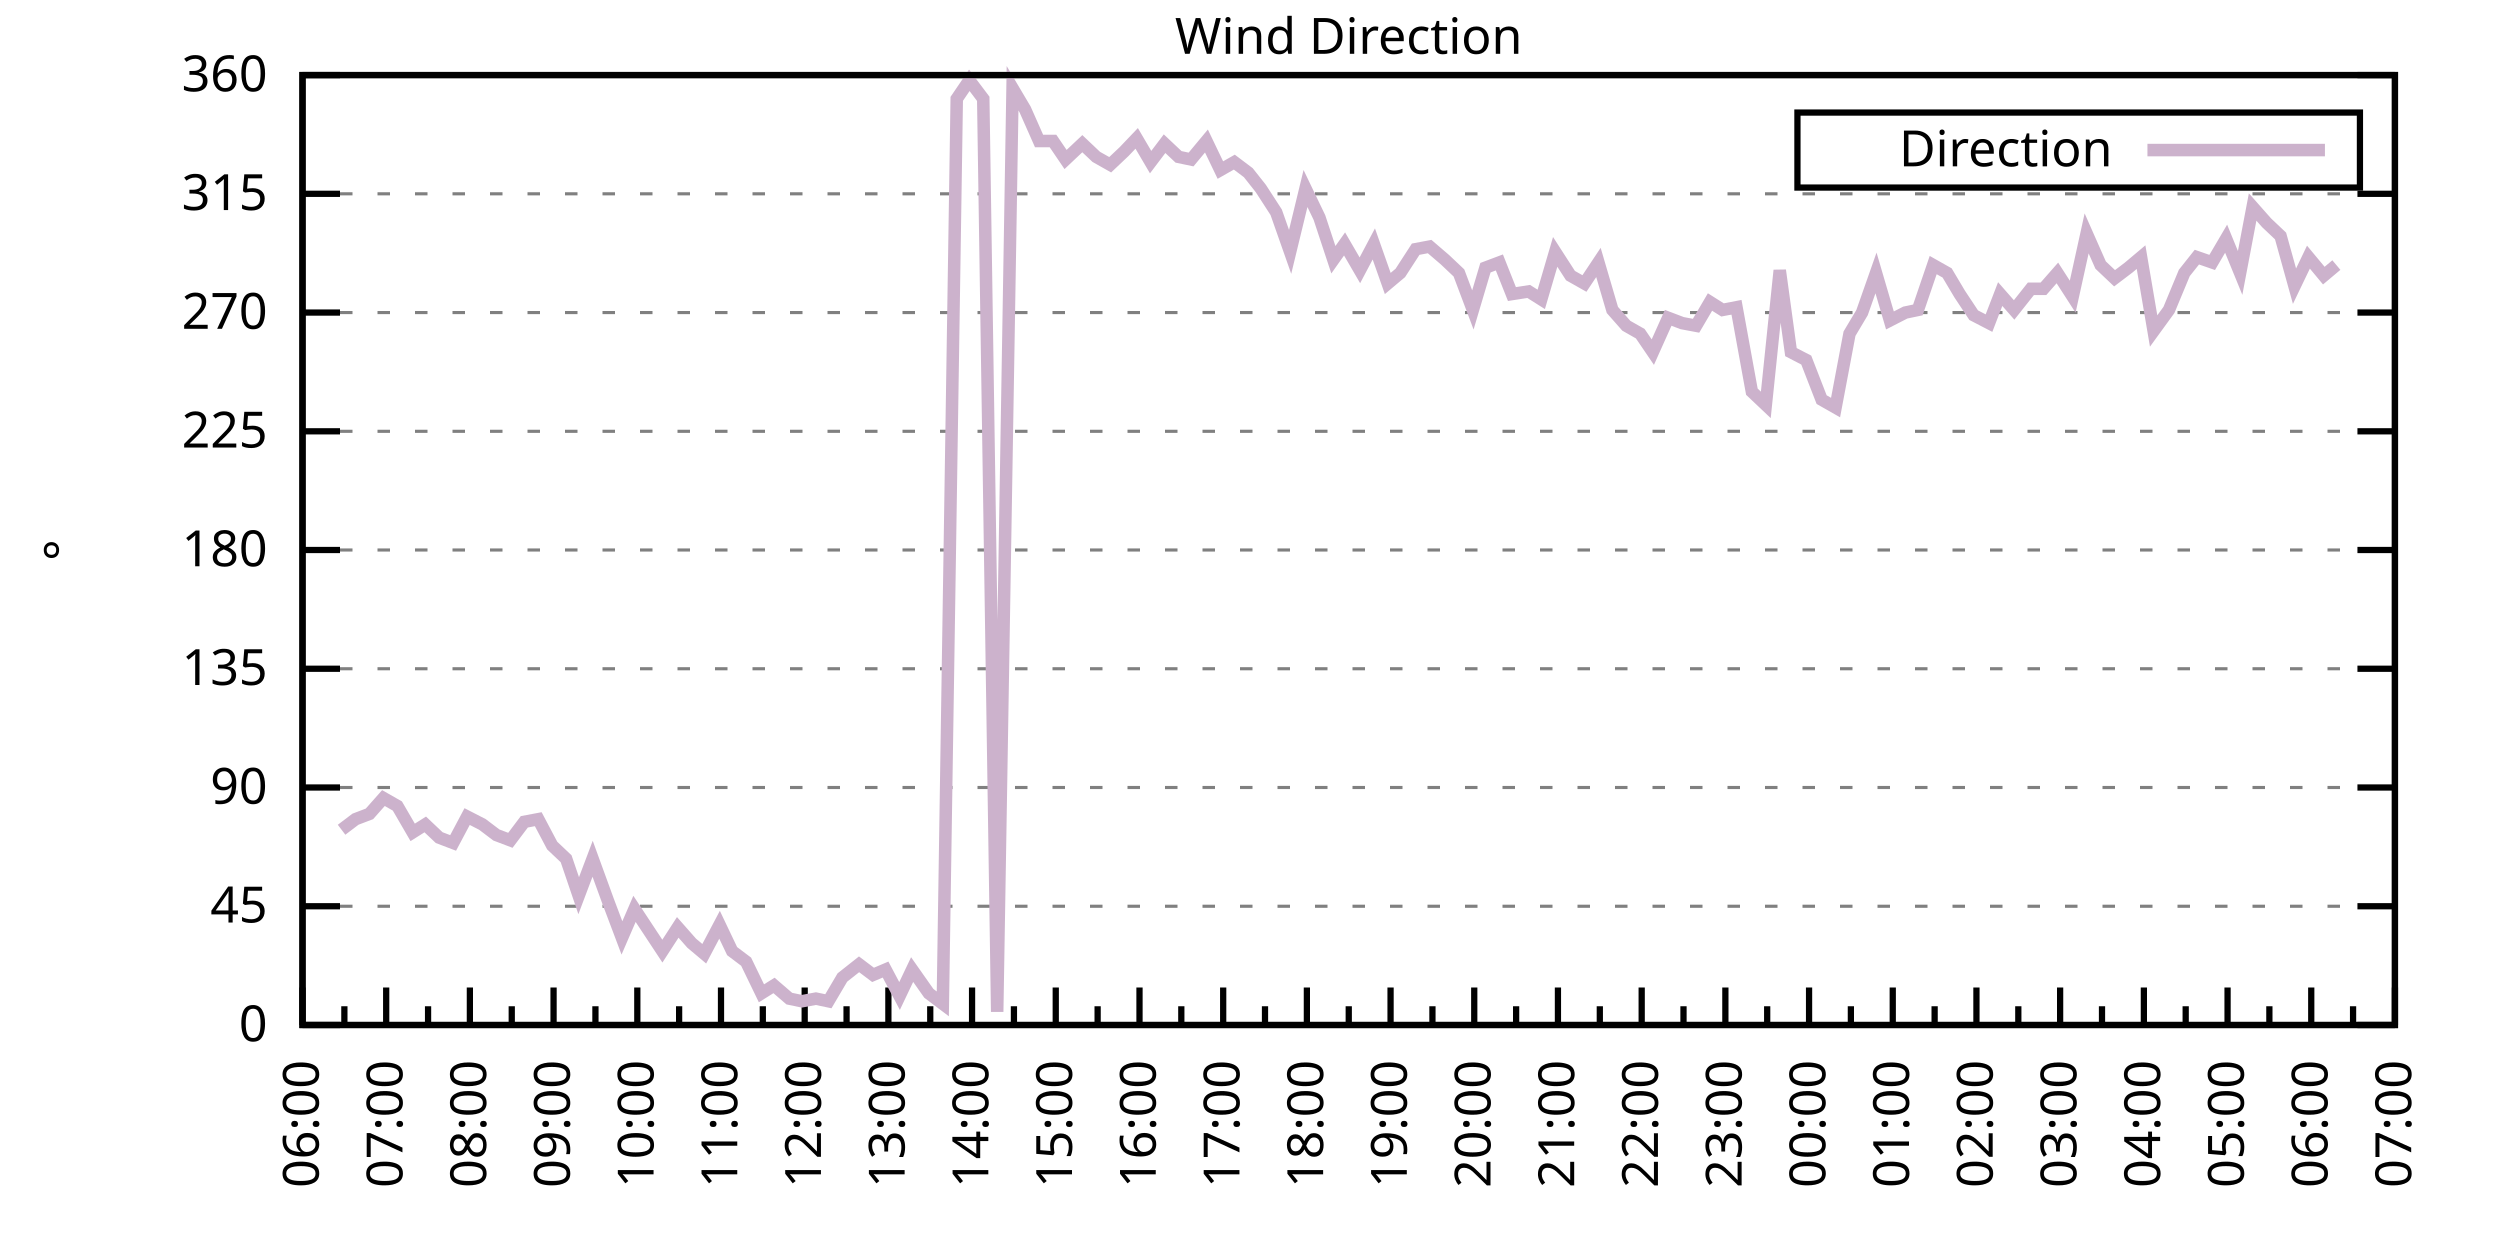
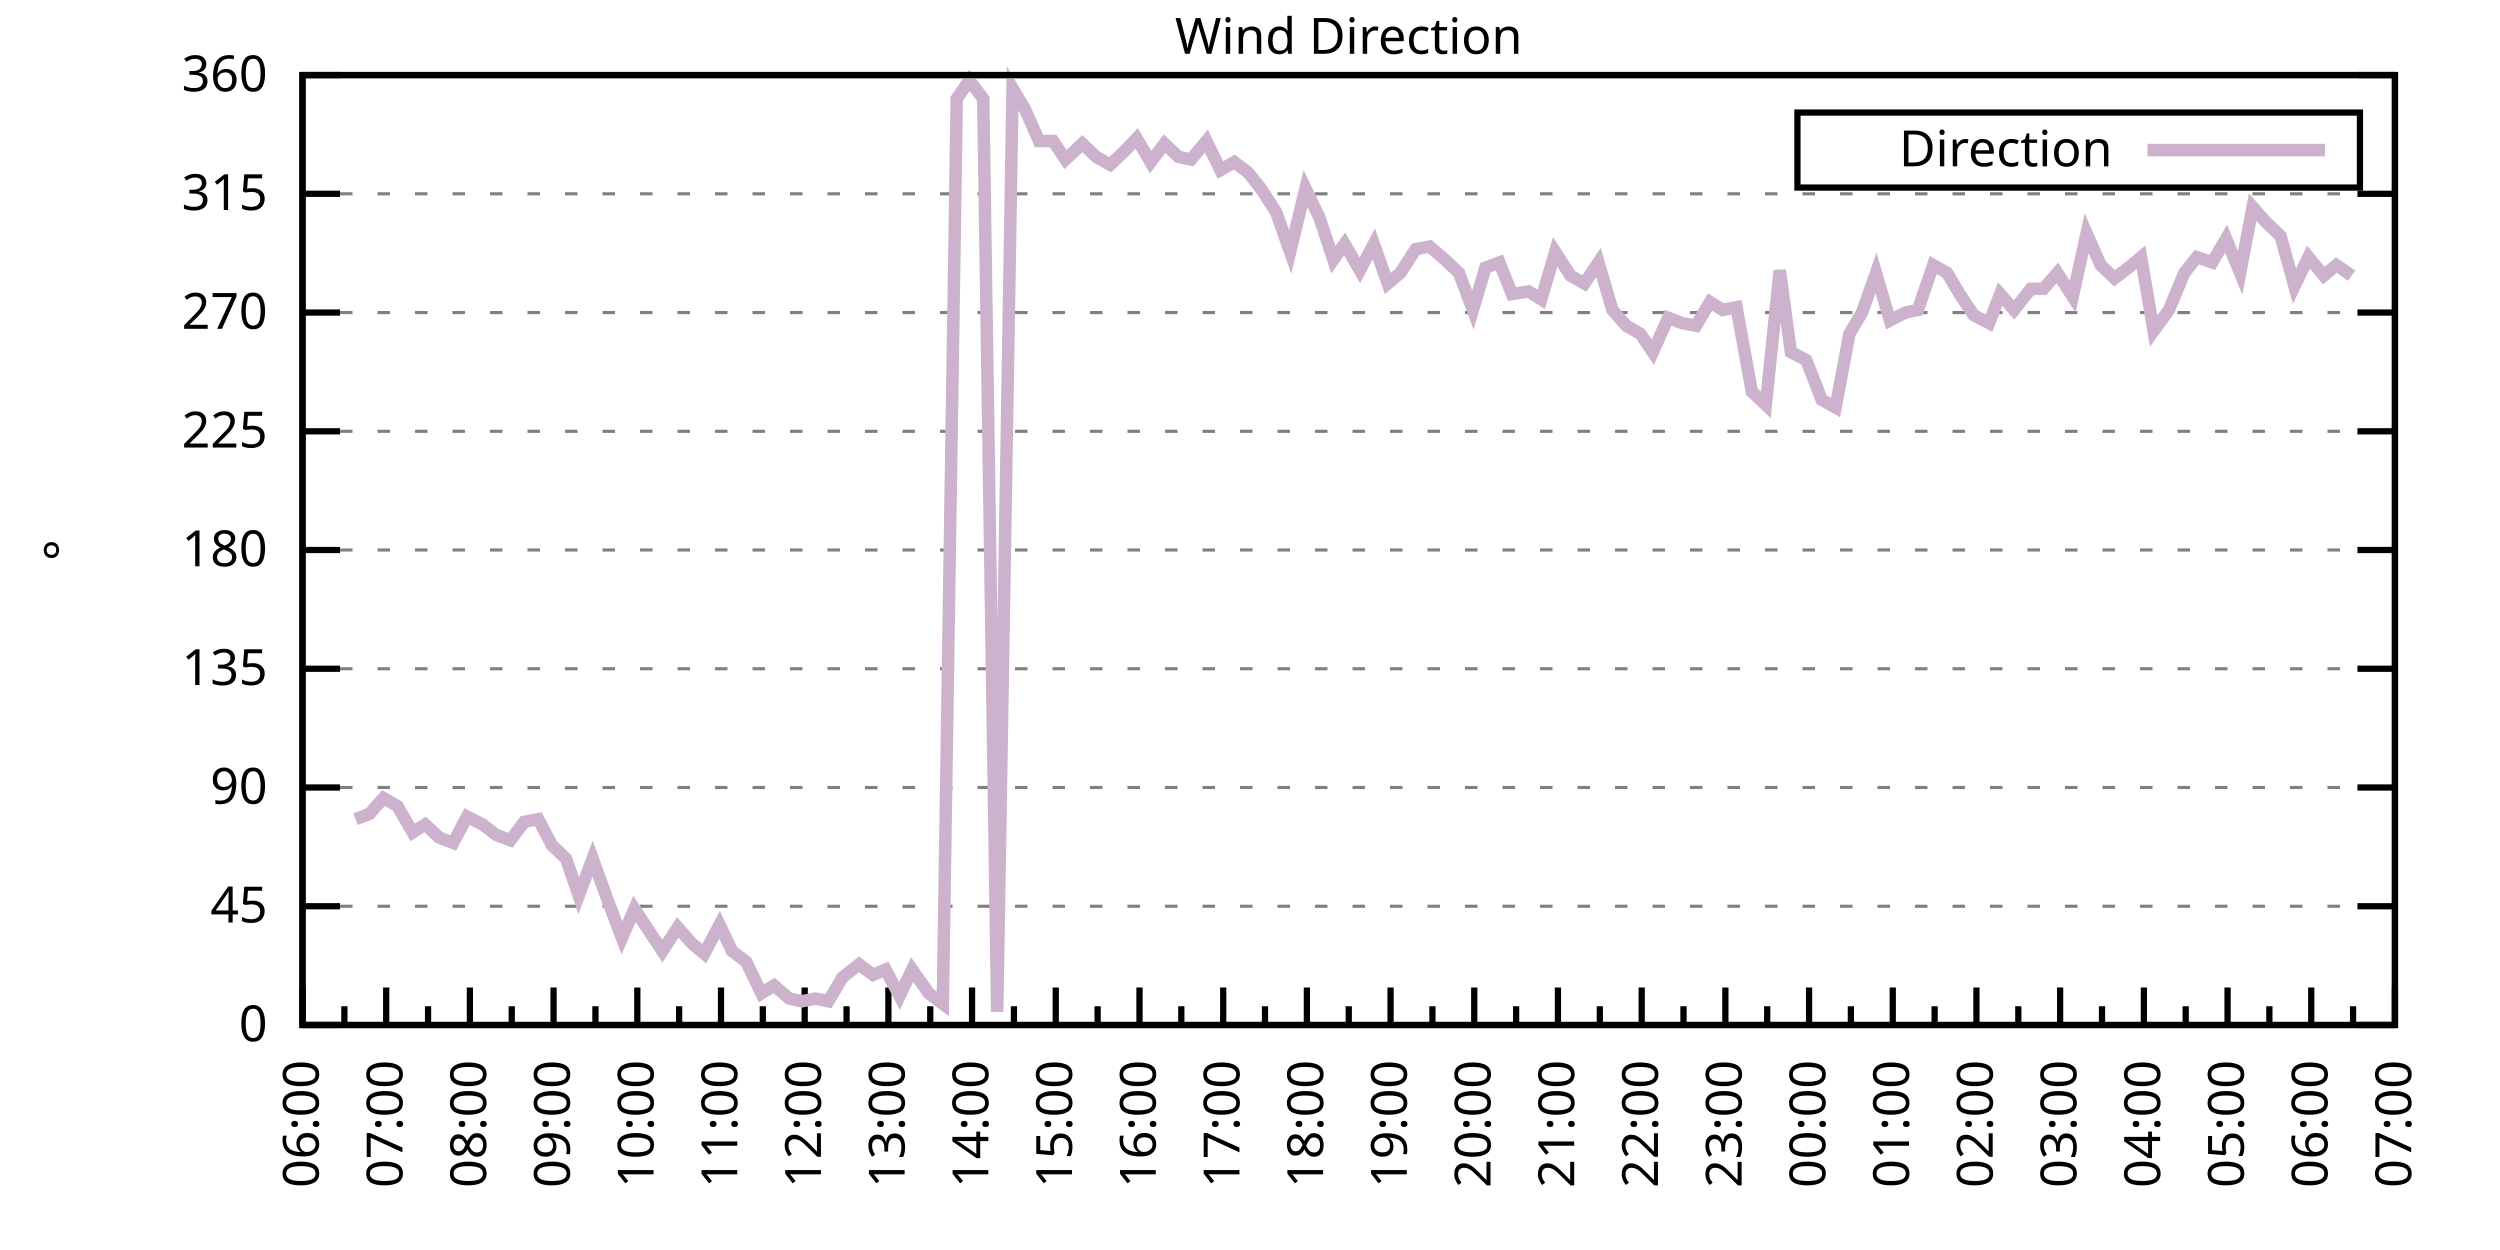
<svg xmlns="http://www.w3.org/2000/svg" xmlns:xlink="http://www.w3.org/1999/xlink" width="400" height="200" viewBox="0 0 400 200">
  <g id="gnuplot_canvas">
    <rect x="0" y="0" width="400" height="200" fill="none" />
    <defs>
      <circle id="gpDot" r="0.5" stroke-width="0.5" stroke="currentColor" />
      <path id="gpPt0" stroke-width="0.333" stroke="currentColor" d="M-1,0 h2 M0,-1 v2" />
      <path id="gpPt1" stroke-width="0.333" stroke="currentColor" d="M-1,-1 L1,1 M1,-1 L-1,1" />
      <path id="gpPt2" stroke-width="0.333" stroke="currentColor" d="M-1,0 L1,0 M0,-1 L0,1 M-1,-1 L1,1 M-1,1 L1,-1" />
      <rect id="gpPt3" stroke-width="0.333" stroke="currentColor" x="-1" y="-1" width="2" height="2" />
      <rect id="gpPt4" stroke-width="0.333" stroke="currentColor" fill="currentColor" x="-1" y="-1" width="2" height="2" />
      <circle id="gpPt5" stroke-width="0.333" stroke="currentColor" cx="0" cy="0" r="1" />
      <use xlink:href="#gpPt5" id="gpPt6" fill="currentColor" stroke="none" />
      <path id="gpPt7" stroke-width="0.333" stroke="currentColor" d="M0,-1.33 L-1.33,0.67 L1.33,0.67 z" />
      <use xlink:href="#gpPt7" id="gpPt8" fill="currentColor" stroke="none" />
      <use xlink:href="#gpPt7" id="gpPt9" stroke="currentColor" transform="rotate(180)" />
      <use xlink:href="#gpPt9" id="gpPt10" fill="currentColor" stroke="none" />
      <use xlink:href="#gpPt3" id="gpPt11" stroke="currentColor" transform="rotate(45)" />
      <use xlink:href="#gpPt11" id="gpPt12" fill="currentColor" stroke="none" />
      <path id="gpPt13" stroke-width="0.333" stroke="currentColor" d="M0,1.330 L1.265,0.411 L0.782,-1.067 L-0.782,-1.076 L-1.265,0.411 z" />
      <use xlink:href="#gpPt13" id="gpPt14" fill="currentColor" stroke="none" />
      <filter id="textbox" filterUnits="objectBoundingBox" x="0" y="0" height="1" width="1">
        <feFlood flood-color="white" flood-opacity="1" result="bgnd" />
        <feComposite in="SourceGraphic" in2="bgnd" operator="atop" />
      </filter>
      <filter id="greybox" filterUnits="objectBoundingBox" x="0" y="0" height="1" width="1">
        <feFlood flood-color="lightgrey" flood-opacity="1" result="grey" />
        <feComposite in="SourceGraphic" in2="grey" operator="atop" />
      </filter>
    </defs>
    <g fill="none" color="white" stroke="currentColor" stroke-width="1.00" stroke-linecap="butt" stroke-linejoin="miter">
</g>
    <g fill="none" color="black" stroke="currentColor" stroke-width="1.00" stroke-linecap="butt" stroke-linejoin="miter">
      <g stroke="none" shape-rendering="crispEdges">
        <polygon fill="rgb(255, 255, 255)" points="48.40,164.00 383.18,164.00 383.18,12.02 48.40,12.02 " />
      </g>
    </g>
    <g fill="none" color="black" stroke="currentColor" stroke-width="1.00" stroke-linecap="butt" stroke-linejoin="miter">
</g>
    <g fill="none" color="black" stroke="black" stroke-width="0.50" stroke-linecap="butt" stroke-linejoin="miter">
</g>
    <g fill="none" color="gray" stroke="currentColor" stroke-width="0.50" stroke-linecap="butt" stroke-linejoin="miter">
      <path stroke="gray" stroke-dasharray="2,4" class="gridline" d="M48.40,164.00 L383.19,164.00  " />
    </g>
    <g fill="none" color="gray" stroke="gray" stroke-width="1.00" stroke-linecap="butt" stroke-linejoin="miter">
</g>
    <g fill="none" color="black" stroke="currentColor" stroke-width="1.00" stroke-linecap="butt" stroke-linejoin="miter">
      <path stroke="black" d="M48.40,164.00 L54.40,164.00 M383.19,164.00 L377.19,164.00  " />
      <g transform="translate(42.80,166.60)" stroke="none" fill="black" font-family="Sans" font-size="8.00" text-anchor="end">
        <text>
          <tspan font-family="Sans"> 0</tspan>
        </text>
      </g>
    </g>
    <g fill="none" color="black" stroke="currentColor" stroke-width="1.00" stroke-linecap="butt" stroke-linejoin="miter">
</g>
    <g fill="none" color="black" stroke="black" stroke-width="0.50" stroke-linecap="butt" stroke-linejoin="miter">
</g>
    <g fill="none" color="gray" stroke="currentColor" stroke-width="0.50" stroke-linecap="butt" stroke-linejoin="miter">
      <path stroke="gray" stroke-dasharray="2,4" class="gridline" d="M48.40,145.00 L383.19,145.00  " />
    </g>
    <g fill="none" color="gray" stroke="gray" stroke-width="1.00" stroke-linecap="butt" stroke-linejoin="miter">
</g>
    <g fill="none" color="black" stroke="currentColor" stroke-width="1.00" stroke-linecap="butt" stroke-linejoin="miter">
      <path stroke="black" d="M48.40,145.00 L54.40,145.00 M383.19,145.00 L377.19,145.00  " />
      <g transform="translate(42.80,147.60)" stroke="none" fill="black" font-family="Sans" font-size="8.00" text-anchor="end">
        <text>
          <tspan font-family="Sans"> 45</tspan>
        </text>
      </g>
    </g>
    <g fill="none" color="black" stroke="currentColor" stroke-width="1.00" stroke-linecap="butt" stroke-linejoin="miter">
</g>
    <g fill="none" color="black" stroke="black" stroke-width="0.50" stroke-linecap="butt" stroke-linejoin="miter">
</g>
    <g fill="none" color="gray" stroke="currentColor" stroke-width="0.50" stroke-linecap="butt" stroke-linejoin="miter">
      <path stroke="gray" stroke-dasharray="2,4" class="gridline" d="M48.40,126.00 L383.19,126.00  " />
    </g>
    <g fill="none" color="gray" stroke="gray" stroke-width="1.00" stroke-linecap="butt" stroke-linejoin="miter">
</g>
    <g fill="none" color="black" stroke="currentColor" stroke-width="1.00" stroke-linecap="butt" stroke-linejoin="miter">
      <path stroke="black" d="M48.40,126.00 L54.40,126.00 M383.19,126.00 L377.19,126.00  " />
      <g transform="translate(42.80,128.60)" stroke="none" fill="black" font-family="Sans" font-size="8.00" text-anchor="end">
        <text>
          <tspan font-family="Sans"> 90</tspan>
        </text>
      </g>
    </g>
    <g fill="none" color="black" stroke="currentColor" stroke-width="1.00" stroke-linecap="butt" stroke-linejoin="miter">
</g>
    <g fill="none" color="black" stroke="black" stroke-width="0.50" stroke-linecap="butt" stroke-linejoin="miter">
</g>
    <g fill="none" color="gray" stroke="currentColor" stroke-width="0.50" stroke-linecap="butt" stroke-linejoin="miter">
      <path stroke="gray" stroke-dasharray="2,4" class="gridline" d="M48.40,107.00 L383.19,107.00  " />
    </g>
    <g fill="none" color="gray" stroke="gray" stroke-width="1.00" stroke-linecap="butt" stroke-linejoin="miter">
</g>
    <g fill="none" color="black" stroke="currentColor" stroke-width="1.00" stroke-linecap="butt" stroke-linejoin="miter">
      <path stroke="black" d="M48.40,107.00 L54.40,107.00 M383.19,107.00 L377.19,107.00  " />
      <g transform="translate(42.80,109.60)" stroke="none" fill="black" font-family="Sans" font-size="8.00" text-anchor="end">
        <text>
          <tspan font-family="Sans"> 135</tspan>
        </text>
      </g>
    </g>
    <g fill="none" color="black" stroke="currentColor" stroke-width="1.00" stroke-linecap="butt" stroke-linejoin="miter">
</g>
    <g fill="none" color="black" stroke="black" stroke-width="0.50" stroke-linecap="butt" stroke-linejoin="miter">
</g>
    <g fill="none" color="gray" stroke="currentColor" stroke-width="0.50" stroke-linecap="butt" stroke-linejoin="miter">
      <path stroke="gray" stroke-dasharray="2,4" class="gridline" d="M48.40,88.00 L383.19,88.00  " />
    </g>
    <g fill="none" color="gray" stroke="gray" stroke-width="1.00" stroke-linecap="butt" stroke-linejoin="miter">
</g>
    <g fill="none" color="black" stroke="currentColor" stroke-width="1.00" stroke-linecap="butt" stroke-linejoin="miter">
      <path stroke="black" d="M48.40,88.00 L54.40,88.00 M383.19,88.00 L377.19,88.00  " />
      <g transform="translate(42.80,90.60)" stroke="none" fill="black" font-family="Sans" font-size="8.00" text-anchor="end">
        <text>
          <tspan font-family="Sans"> 180</tspan>
        </text>
      </g>
    </g>
    <g fill="none" color="black" stroke="currentColor" stroke-width="1.00" stroke-linecap="butt" stroke-linejoin="miter">
</g>
    <g fill="none" color="black" stroke="black" stroke-width="0.50" stroke-linecap="butt" stroke-linejoin="miter">
</g>
    <g fill="none" color="gray" stroke="currentColor" stroke-width="0.50" stroke-linecap="butt" stroke-linejoin="miter">
      <path stroke="gray" stroke-dasharray="2,4" class="gridline" d="M48.40,69.01 L383.19,69.01  " />
    </g>
    <g fill="none" color="gray" stroke="gray" stroke-width="1.00" stroke-linecap="butt" stroke-linejoin="miter">
</g>
    <g fill="none" color="black" stroke="currentColor" stroke-width="1.00" stroke-linecap="butt" stroke-linejoin="miter">
      <path stroke="black" d="M48.40,69.01 L54.40,69.01 M383.19,69.01 L377.19,69.01  " />
      <g transform="translate(42.80,71.61)" stroke="none" fill="black" font-family="Sans" font-size="8.00" text-anchor="end">
        <text>
          <tspan font-family="Sans"> 225</tspan>
        </text>
      </g>
    </g>
    <g fill="none" color="black" stroke="currentColor" stroke-width="1.00" stroke-linecap="butt" stroke-linejoin="miter">
</g>
    <g fill="none" color="black" stroke="black" stroke-width="0.50" stroke-linecap="butt" stroke-linejoin="miter">
</g>
    <g fill="none" color="gray" stroke="currentColor" stroke-width="0.50" stroke-linecap="butt" stroke-linejoin="miter">
      <path stroke="gray" stroke-dasharray="2,4" class="gridline" d="M48.40,50.01 L383.19,50.01  " />
    </g>
    <g fill="none" color="gray" stroke="gray" stroke-width="1.00" stroke-linecap="butt" stroke-linejoin="miter">
</g>
    <g fill="none" color="black" stroke="currentColor" stroke-width="1.00" stroke-linecap="butt" stroke-linejoin="miter">
      <path stroke="black" d="M48.40,50.01 L54.40,50.01 M383.19,50.01 L377.19,50.01  " />
      <g transform="translate(42.80,52.61)" stroke="none" fill="black" font-family="Sans" font-size="8.00" text-anchor="end">
        <text>
          <tspan font-family="Sans"> 270</tspan>
        </text>
      </g>
    </g>
    <g fill="none" color="black" stroke="currentColor" stroke-width="1.00" stroke-linecap="butt" stroke-linejoin="miter">
</g>
    <g fill="none" color="black" stroke="black" stroke-width="0.50" stroke-linecap="butt" stroke-linejoin="miter">
</g>
    <g fill="none" color="gray" stroke="currentColor" stroke-width="0.50" stroke-linecap="butt" stroke-linejoin="miter">
      <path stroke="gray" stroke-dasharray="2,4" class="gridline" d="M48.40,31.01 L383.19,31.01  " />
    </g>
    <g fill="none" color="gray" stroke="gray" stroke-width="1.00" stroke-linecap="butt" stroke-linejoin="miter">
</g>
    <g fill="none" color="black" stroke="currentColor" stroke-width="1.00" stroke-linecap="butt" stroke-linejoin="miter">
      <path stroke="black" d="M48.40,31.01 L54.40,31.01 M383.19,31.01 L377.19,31.01  " />
      <g transform="translate(42.80,33.61)" stroke="none" fill="black" font-family="Sans" font-size="8.00" text-anchor="end">
        <text>
          <tspan font-family="Sans"> 315</tspan>
        </text>
      </g>
    </g>
    <g fill="none" color="black" stroke="currentColor" stroke-width="1.00" stroke-linecap="butt" stroke-linejoin="miter">
</g>
    <g fill="none" color="black" stroke="black" stroke-width="0.50" stroke-linecap="butt" stroke-linejoin="miter">
</g>
    <g fill="none" color="gray" stroke="currentColor" stroke-width="0.50" stroke-linecap="butt" stroke-linejoin="miter">
      <path stroke="gray" stroke-dasharray="2,4" class="gridline" d="M48.40,12.01 L383.19,12.01  " />
    </g>
    <g fill="none" color="gray" stroke="gray" stroke-width="1.00" stroke-linecap="butt" stroke-linejoin="miter">
</g>
    <g fill="none" color="black" stroke="currentColor" stroke-width="1.00" stroke-linecap="butt" stroke-linejoin="miter">
      <path stroke="black" d="M48.40,12.01 L54.40,12.01 M383.19,12.01 L377.19,12.01  " />
      <g transform="translate(42.80,14.61)" stroke="none" fill="black" font-family="Sans" font-size="8.00" text-anchor="end">
        <text>
          <tspan font-family="Sans"> 360</tspan>
        </text>
      </g>
    </g>
    <g fill="none" color="black" stroke="currentColor" stroke-width="1.00" stroke-linecap="butt" stroke-linejoin="miter">
      <path stroke="black" d="M48.40,164.00 L48.40,158.00  " />
      <g transform="translate(51.00,169.60) rotate(270)" stroke="none" fill="black" font-family="Sans" font-size="8.00" text-anchor="end">
        <text>
          <tspan font-family="Sans">06:00</tspan>
        </text>
      </g>
    </g>
    <g fill="none" color="black" stroke="currentColor" stroke-width="1.00" stroke-linecap="butt" stroke-linejoin="miter">
      <path stroke="black" d="M55.10,164.00 L55.10,161.00 M61.79,164.00 L61.79,158.00  " />
      <g transform="translate(64.39,169.60) rotate(270)" stroke="none" fill="black" font-family="Sans" font-size="8.00" text-anchor="end">
        <text>
          <tspan font-family="Sans">07:00</tspan>
        </text>
      </g>
    </g>
    <g fill="none" color="black" stroke="currentColor" stroke-width="1.00" stroke-linecap="butt" stroke-linejoin="miter">
      <path stroke="black" d="M68.49,164.00 L68.49,161.00 M75.18,164.00 L75.18,158.00  " />
      <g transform="translate(77.78,169.60) rotate(270)" stroke="none" fill="black" font-family="Sans" font-size="8.00" text-anchor="end">
        <text>
          <tspan font-family="Sans">08:00</tspan>
        </text>
      </g>
    </g>
    <g fill="none" color="black" stroke="currentColor" stroke-width="1.00" stroke-linecap="butt" stroke-linejoin="miter">
      <path stroke="black" d="M81.88,164.00 L81.88,161.00 M88.57,164.00 L88.57,158.00  " />
      <g transform="translate(91.17,169.60) rotate(270)" stroke="none" fill="black" font-family="Sans" font-size="8.00" text-anchor="end">
        <text>
          <tspan font-family="Sans">09:00</tspan>
        </text>
      </g>
    </g>
    <g fill="none" color="black" stroke="currentColor" stroke-width="1.00" stroke-linecap="butt" stroke-linejoin="miter">
      <path stroke="black" d="M95.27,164.00 L95.27,161.00 M101.97,164.00 L101.97,158.00  " />
      <g transform="translate(104.57,169.60) rotate(270)" stroke="none" fill="black" font-family="Sans" font-size="8.00" text-anchor="end">
        <text>
          <tspan font-family="Sans">10:00</tspan>
        </text>
      </g>
    </g>
    <g fill="none" color="black" stroke="currentColor" stroke-width="1.00" stroke-linecap="butt" stroke-linejoin="miter">
      <path stroke="black" d="M108.66,164.00 L108.66,161.00 M115.36,164.00 L115.36,158.00  " />
      <g transform="translate(117.96,169.60) rotate(270)" stroke="none" fill="black" font-family="Sans" font-size="8.00" text-anchor="end">
        <text>
          <tspan font-family="Sans">11:00</tspan>
        </text>
      </g>
    </g>
    <g fill="none" color="black" stroke="currentColor" stroke-width="1.00" stroke-linecap="butt" stroke-linejoin="miter">
      <path stroke="black" d="M122.05,164.00 L122.05,161.00 M128.75,164.00 L128.75,158.00  " />
      <g transform="translate(131.35,169.60) rotate(270)" stroke="none" fill="black" font-family="Sans" font-size="8.00" text-anchor="end">
        <text>
          <tspan font-family="Sans">12:00</tspan>
        </text>
      </g>
    </g>
    <g fill="none" color="black" stroke="currentColor" stroke-width="1.00" stroke-linecap="butt" stroke-linejoin="miter">
      <path stroke="black" d="M135.45,164.00 L135.45,161.00 M142.14,164.00 L142.14,158.00  " />
      <g transform="translate(144.74,169.60) rotate(270)" stroke="none" fill="black" font-family="Sans" font-size="8.00" text-anchor="end">
        <text>
          <tspan font-family="Sans">13:00</tspan>
        </text>
      </g>
    </g>
    <g fill="none" color="black" stroke="currentColor" stroke-width="1.00" stroke-linecap="butt" stroke-linejoin="miter">
      <path stroke="black" d="M148.84,164.00 L148.84,161.00 M155.53,164.00 L155.53,158.00  " />
      <g transform="translate(158.13,169.60) rotate(270)" stroke="none" fill="black" font-family="Sans" font-size="8.00" text-anchor="end">
        <text>
          <tspan font-family="Sans">14:00</tspan>
        </text>
      </g>
    </g>
    <g fill="none" color="black" stroke="currentColor" stroke-width="1.00" stroke-linecap="butt" stroke-linejoin="miter">
      <path stroke="black" d="M162.23,164.00 L162.23,161.00 M168.92,164.00 L168.92,158.00  " />
      <g transform="translate(171.52,169.60) rotate(270)" stroke="none" fill="black" font-family="Sans" font-size="8.00" text-anchor="end">
        <text>
          <tspan font-family="Sans">15:00</tspan>
        </text>
      </g>
    </g>
    <g fill="none" color="black" stroke="currentColor" stroke-width="1.00" stroke-linecap="butt" stroke-linejoin="miter">
      <path stroke="black" d="M175.62,164.00 L175.62,161.00 M182.32,164.00 L182.32,158.00  " />
      <g transform="translate(184.92,169.60) rotate(270)" stroke="none" fill="black" font-family="Sans" font-size="8.00" text-anchor="end">
        <text>
          <tspan font-family="Sans">16:00</tspan>
        </text>
      </g>
    </g>
    <g fill="none" color="black" stroke="currentColor" stroke-width="1.00" stroke-linecap="butt" stroke-linejoin="miter">
      <path stroke="black" d="M189.01,164.00 L189.01,161.00 M195.71,164.00 L195.71,158.00  " />
      <g transform="translate(198.31,169.60) rotate(270)" stroke="none" fill="black" font-family="Sans" font-size="8.00" text-anchor="end">
        <text>
          <tspan font-family="Sans">17:00</tspan>
        </text>
      </g>
    </g>
    <g fill="none" color="black" stroke="currentColor" stroke-width="1.00" stroke-linecap="butt" stroke-linejoin="miter">
      <path stroke="black" d="M202.40,164.00 L202.40,161.00 M209.10,164.00 L209.10,158.00  " />
      <g transform="translate(211.70,169.60) rotate(270)" stroke="none" fill="black" font-family="Sans" font-size="8.00" text-anchor="end">
        <text>
          <tspan font-family="Sans">18:00</tspan>
        </text>
      </g>
    </g>
    <g fill="none" color="black" stroke="currentColor" stroke-width="1.00" stroke-linecap="butt" stroke-linejoin="miter">
      <path stroke="black" d="M215.80,164.00 L215.80,161.00 M222.49,164.00 L222.49,158.00  " />
      <g transform="translate(225.09,169.60) rotate(270)" stroke="none" fill="black" font-family="Sans" font-size="8.00" text-anchor="end">
        <text>
          <tspan font-family="Sans">19:00</tspan>
        </text>
      </g>
    </g>
    <g fill="none" color="black" stroke="currentColor" stroke-width="1.00" stroke-linecap="butt" stroke-linejoin="miter">
      <path stroke="black" d="M229.19,164.00 L229.19,161.00 M235.88,164.00 L235.88,158.00  " />
      <g transform="translate(238.48,169.60) rotate(270)" stroke="none" fill="black" font-family="Sans" font-size="8.00" text-anchor="end">
        <text>
          <tspan font-family="Sans">20:00</tspan>
        </text>
      </g>
    </g>
    <g fill="none" color="black" stroke="currentColor" stroke-width="1.00" stroke-linecap="butt" stroke-linejoin="miter">
      <path stroke="black" d="M242.58,164.00 L242.58,161.00 M249.27,164.00 L249.27,158.00  " />
      <g transform="translate(251.87,169.60) rotate(270)" stroke="none" fill="black" font-family="Sans" font-size="8.00" text-anchor="end">
        <text>
          <tspan font-family="Sans">21:00</tspan>
        </text>
      </g>
    </g>
    <g fill="none" color="black" stroke="currentColor" stroke-width="1.00" stroke-linecap="butt" stroke-linejoin="miter">
      <path stroke="black" d="M255.97,164.00 L255.97,161.00 M262.67,164.00 L262.67,158.00  " />
      <g transform="translate(265.27,169.60) rotate(270)" stroke="none" fill="black" font-family="Sans" font-size="8.00" text-anchor="end">
        <text>
          <tspan font-family="Sans">22:00</tspan>
        </text>
      </g>
    </g>
    <g fill="none" color="black" stroke="currentColor" stroke-width="1.00" stroke-linecap="butt" stroke-linejoin="miter">
      <path stroke="black" d="M269.36,164.00 L269.36,161.00 M276.06,164.00 L276.06,158.00  " />
      <g transform="translate(278.66,169.60) rotate(270)" stroke="none" fill="black" font-family="Sans" font-size="8.00" text-anchor="end">
        <text>
          <tspan font-family="Sans">23:00</tspan>
        </text>
      </g>
    </g>
    <g fill="none" color="black" stroke="currentColor" stroke-width="1.00" stroke-linecap="butt" stroke-linejoin="miter">
      <path stroke="black" d="M282.75,164.00 L282.75,161.00 M289.45,164.00 L289.45,158.00  " />
      <g transform="translate(292.05,169.60) rotate(270)" stroke="none" fill="black" font-family="Sans" font-size="8.00" text-anchor="end">
        <text>
          <tspan font-family="Sans">00:00</tspan>
        </text>
      </g>
    </g>
    <g fill="none" color="black" stroke="currentColor" stroke-width="1.00" stroke-linecap="butt" stroke-linejoin="miter">
      <path stroke="black" d="M296.14,164.00 L296.14,161.00 M302.84,164.00 L302.84,158.00  " />
      <g transform="translate(305.44,169.60) rotate(270)" stroke="none" fill="black" font-family="Sans" font-size="8.00" text-anchor="end">
        <text>
          <tspan font-family="Sans">01:00</tspan>
        </text>
      </g>
    </g>
    <g fill="none" color="black" stroke="currentColor" stroke-width="1.00" stroke-linecap="butt" stroke-linejoin="miter">
      <path stroke="black" d="M309.54,164.00 L309.54,161.00 M316.23,164.00 L316.23,158.00  " />
      <g transform="translate(318.83,169.60) rotate(270)" stroke="none" fill="black" font-family="Sans" font-size="8.00" text-anchor="end">
        <text>
          <tspan font-family="Sans">02:00</tspan>
        </text>
      </g>
    </g>
    <g fill="none" color="black" stroke="currentColor" stroke-width="1.00" stroke-linecap="butt" stroke-linejoin="miter">
      <path stroke="black" d="M322.93,164.00 L322.93,161.00 M329.62,164.00 L329.62,158.00  " />
      <g transform="translate(332.22,169.60) rotate(270)" stroke="none" fill="black" font-family="Sans" font-size="8.00" text-anchor="end">
        <text>
          <tspan font-family="Sans">03:00</tspan>
        </text>
      </g>
    </g>
    <g fill="none" color="black" stroke="currentColor" stroke-width="1.00" stroke-linecap="butt" stroke-linejoin="miter">
      <path stroke="black" d="M336.32,164.00 L336.32,161.00 M343.02,164.00 L343.02,158.00  " />
      <g transform="translate(345.62,169.60) rotate(270)" stroke="none" fill="black" font-family="Sans" font-size="8.00" text-anchor="end">
        <text>
          <tspan font-family="Sans">04:00</tspan>
        </text>
      </g>
    </g>
    <g fill="none" color="black" stroke="currentColor" stroke-width="1.00" stroke-linecap="butt" stroke-linejoin="miter">
      <path stroke="black" d="M349.71,164.00 L349.71,161.00 M356.41,164.00 L356.41,158.00  " />
      <g transform="translate(359.01,169.60) rotate(270)" stroke="none" fill="black" font-family="Sans" font-size="8.00" text-anchor="end">
        <text>
          <tspan font-family="Sans">05:00</tspan>
        </text>
      </g>
    </g>
    <g fill="none" color="black" stroke="currentColor" stroke-width="1.00" stroke-linecap="butt" stroke-linejoin="miter">
      <path stroke="black" d="M363.10,164.00 L363.10,161.00 M369.80,164.00 L369.80,158.00  " />
      <g transform="translate(372.40,169.60) rotate(270)" stroke="none" fill="black" font-family="Sans" font-size="8.00" text-anchor="end">
        <text>
          <tspan font-family="Sans">06:00</tspan>
        </text>
      </g>
    </g>
    <g fill="none" color="black" stroke="currentColor" stroke-width="1.00" stroke-linecap="butt" stroke-linejoin="miter">
      <path stroke="black" d="M376.49,164.00 L376.49,161.00 M383.19,164.00 L383.19,158.00  " />
      <g transform="translate(385.79,169.60) rotate(270)" stroke="none" fill="black" font-family="Sans" font-size="8.00" text-anchor="end">
        <text>
          <tspan font-family="Sans">07:00</tspan>
        </text>
      </g>
    </g>
    <g fill="none" color="black" stroke="currentColor" stroke-width="1.00" stroke-linecap="butt" stroke-linejoin="miter">
</g>
    <g fill="none" color="black" stroke="currentColor" stroke-width="1.00" stroke-linecap="butt" stroke-linejoin="miter">
      <path stroke="black" d="M48.40,12.01 L48.40,164.00 L383.19,164.00 L383.19,12.01 L48.40,12.01 Z  " />
    </g>
    <g fill="none" color="black" stroke="currentColor" stroke-width="1.00" stroke-linecap="butt" stroke-linejoin="miter">
      <g transform="translate(12.80,88.01) rotate(270)" stroke="none" fill="black" font-family="Sans" font-size="8.00" text-anchor="middle">
        <text>
          <tspan font-family="Sans">°</tspan>
        </text>
      </g>
    </g>
    <g fill="none" color="black" stroke="currentColor" stroke-width="1.00" stroke-linecap="butt" stroke-linejoin="miter">
</g>
    <g fill="none" color="black" stroke="currentColor" stroke-width="1.00" stroke-linecap="butt" stroke-linejoin="miter">
      <path stroke="black" d="M287.59,30.01 L287.59,18.01 L377.59,18.01 L377.59,30.01 L287.59,30.01 Z  " />
    </g>
    <g id="Wind_direction_plot_1">
      <g fill="none" color="white" stroke="black" stroke-width="2.00" stroke-linecap="butt" stroke-linejoin="miter">
</g>
      <g fill="none" color="black" stroke="currentColor" stroke-width="2.00" stroke-linecap="butt" stroke-linejoin="miter">
        <g transform="translate(337.99,26.61)" stroke="none" fill="black" font-family="Sans" font-size="8.00" text-anchor="end">
          <text>
            <tspan font-family="Sans">Direction</tspan>
          </text>
        </g>
      </g>
      <g fill="none" color="black" stroke="currentColor" stroke-width="2.00" stroke-linecap="butt" stroke-linejoin="miter">
-         <path stroke="rgb(204, 178, 204)" d="M343.59,24.01 L371.99,24.01 M54.65,132.76 L56.88,131.07 L59.11,130.22 L61.35,127.69 L63.58,128.96 L66.03,133.18   L68.04,131.91 L70.27,134.02 L72.50,134.87 L74.74,130.65 L77.19,131.91 L79.42,133.60 L81.66,134.45 L83.89,131.49   L86.12,131.07 L88.35,135.29 L90.58,137.40 L92.59,143.31 L94.82,137.40 L97.28,144.16 L99.51,150.07 L101.52,145.42   L103.75,148.80 L105.98,152.18 L108.44,148.38 L110.67,150.91 L112.68,152.60 L115.13,147.96 L117.14,152.18 L119.38,153.87   L121.83,158.93 L123.84,157.67 L126.29,159.78 L128.30,160.20 L130.54,159.78 L132.54,160.20 L134.78,156.40 L137.45,154.29   L139.69,155.98 L141.69,155.13 L143.93,159.36 L145.94,155.13 L148.61,158.93 L150.85,160.62 L153.08,15.81 L155.09,12.85   L157.32,15.81 L159.55,161.89 L162.01,14.12 L164.01,17.50 L166.25,22.56 L168.48,22.56 L170.49,25.52 L173.17,22.99   L175.40,25.10 L177.63,26.36 L179.86,24.25 L181.87,22.14 L184.10,25.94 L186.33,22.99 L188.57,25.10 L190.57,25.52   L193.03,22.56 L195.26,27.21 L197.49,25.94 L199.73,27.63 L201.73,30.16 L204.19,33.96 L206.42,40.30 L208.88,30.16   L211.11,34.81 L213.34,41.56 L215.13,39.03 L217.58,43.25 L219.81,39.03 L222.04,45.36 L224.05,43.67 L226.51,39.87   L228.74,39.45 L231.20,41.56 L233.43,43.67 L235.66,49.59 L237.67,42.83 L239.90,41.99 L241.91,47.05 L244.59,46.63   L246.60,47.90 L248.83,40.30 L251.28,44.10 L253.51,45.36 L255.75,41.99 L257.98,49.59 L260.21,52.12 L262.44,53.39   L264.45,56.34 L266.91,50.85 L269.14,51.70 L271.37,52.12 L273.60,48.32 L275.61,49.59 L277.84,49.16 L280.30,62.67   L282.53,64.78 L284.76,43.25 L286.55,56.34 L289.00,57.61 L291.46,63.94 L293.69,65.21 L295.92,53.39 L297.93,50.01   L300.16,43.67 L302.39,51.27 L304.85,50.01 L306.86,49.59 L309.31,42.41 L311.54,43.67 L313.55,47.05 L315.79,50.43   L318.24,51.70 L320.03,47.05 L322.26,49.59 L324.94,46.21 L326.95,46.21 L329.18,43.67 L331.63,47.47 L333.86,37.34   L336.10,42.41 L338.33,44.52 L340.56,42.83 L342.57,41.14 L344.58,52.96 L347.03,49.59 L349.49,43.67 L351.50,41.14   L353.95,41.99 L356.18,38.19 L358.42,43.67 L360.42,33.12 L362.66,35.65 L364.89,37.76 L367.12,45.79 L369.35,41.14   L371.81,44.10 L373.82,42.41  " />
+         <path stroke="rgb(204, 178, 204)" d="M343.59,24.01 L371.99,24.01 M56.88,131.07 L59.11,130.22 L61.35,127.69 L63.58,128.96 L66.03,133.18 L68.04,131.91   L70.27,134.02 L72.50,134.87 L74.74,130.65 L77.19,131.91 L79.42,133.60 L81.66,134.45 L83.89,131.49 L86.12,131.07   L88.35,135.29 L90.58,137.40 L92.59,143.31 L94.82,137.40 L97.28,144.16 L99.51,150.07 L101.52,145.42 L103.75,148.80   L105.98,152.18 L108.44,148.38 L110.67,150.91 L112.68,152.60 L115.13,147.96 L117.14,152.18 L119.38,153.87 L121.83,158.93   L123.84,157.67 L126.29,159.78 L128.30,160.20 L130.54,159.78 L132.54,160.20 L134.78,156.40 L137.45,154.29 L139.69,155.98   L141.69,155.13 L143.93,159.36 L145.94,155.13 L148.61,158.93 L150.85,160.62 L153.08,15.81 L155.09,12.85 L157.32,15.81   L159.55,161.89 L162.01,14.12 L164.01,17.50 L166.25,22.56 L168.48,22.56 L170.49,25.52 L173.17,22.99 L175.40,25.10   L177.63,26.36 L179.86,24.25 L181.87,22.14 L184.10,25.94 L186.33,22.99 L188.57,25.10 L190.57,25.52 L193.03,22.56   L195.26,27.21 L197.49,25.94 L199.73,27.63 L201.73,30.16 L204.19,33.96 L206.42,40.30 L208.88,30.16 L211.11,34.81   L213.34,41.56 L215.13,39.03 L217.58,43.25 L219.81,39.03 L222.04,45.36 L224.05,43.67 L226.51,39.87 L228.74,39.45   L231.20,41.56 L233.43,43.67 L235.66,49.59 L237.67,42.83 L239.90,41.99 L241.91,47.05 L244.59,46.63 L246.60,47.90   L248.83,40.30 L251.28,44.10 L253.51,45.36 L255.75,41.99 L257.98,49.59 L260.21,52.12 L262.44,53.39 L264.45,56.34   L266.91,50.85 L269.14,51.70 L271.37,52.12 L273.60,48.32 L275.61,49.59 L277.84,49.16 L280.30,62.67 L282.53,64.78   L284.76,43.25 L286.55,56.34 L289.00,57.61 L291.46,63.94 L293.69,65.21 L295.92,53.39 L297.93,50.01 L300.16,43.67   L302.39,51.27 L304.85,50.01 L306.86,49.59 L309.31,42.41 L311.54,43.67 L313.55,47.05 L315.79,50.43 L318.24,51.70   L320.03,47.05 L322.26,49.59 L324.94,46.21 L326.95,46.21 L329.18,43.67 L331.63,47.47 L333.86,37.34 L336.10,42.41   L338.33,44.52 L340.56,42.83 L342.57,41.14 L344.58,52.96 L347.03,49.59 L349.49,43.67 L351.50,41.14 L353.95,41.99   L356.18,38.19 L358.42,43.67 L360.42,33.12 L362.66,35.65 L364.89,37.76 L367.12,45.79 L369.35,41.14 L371.81,44.10   L373.82,42.41 L376.27,44.10  " />
      </g>
    </g>
    <g fill="none" color="black" stroke="currentColor" stroke-width="2.00" stroke-linecap="butt" stroke-linejoin="miter">
</g>
    <g fill="none" color="black" stroke="black" stroke-width="1.00" stroke-linecap="butt" stroke-linejoin="miter">
</g>
    <g fill="none" color="black" stroke="currentColor" stroke-width="1.00" stroke-linecap="butt" stroke-linejoin="miter">
      <path stroke="black" d="M48.40,12.01 L48.40,164.00 L383.19,164.00 L383.19,12.01 L48.40,12.01 Z  " />
    </g>
    <g fill="none" color="black" stroke="currentColor" stroke-width="1.00" stroke-linecap="butt" stroke-linejoin="miter">
      <g transform="translate(215.79,8.61)" stroke="none" fill="black" font-family="Sans" font-size="8.00" text-anchor="middle">
        <text>
          <tspan font-family="Sans">Wind Direction</tspan>
        </text>
      </g>
    </g>
    <g fill="none" color="black" stroke="currentColor" stroke-width="1.00" stroke-linecap="butt" stroke-linejoin="miter">
</g>
  </g>
</svg>
